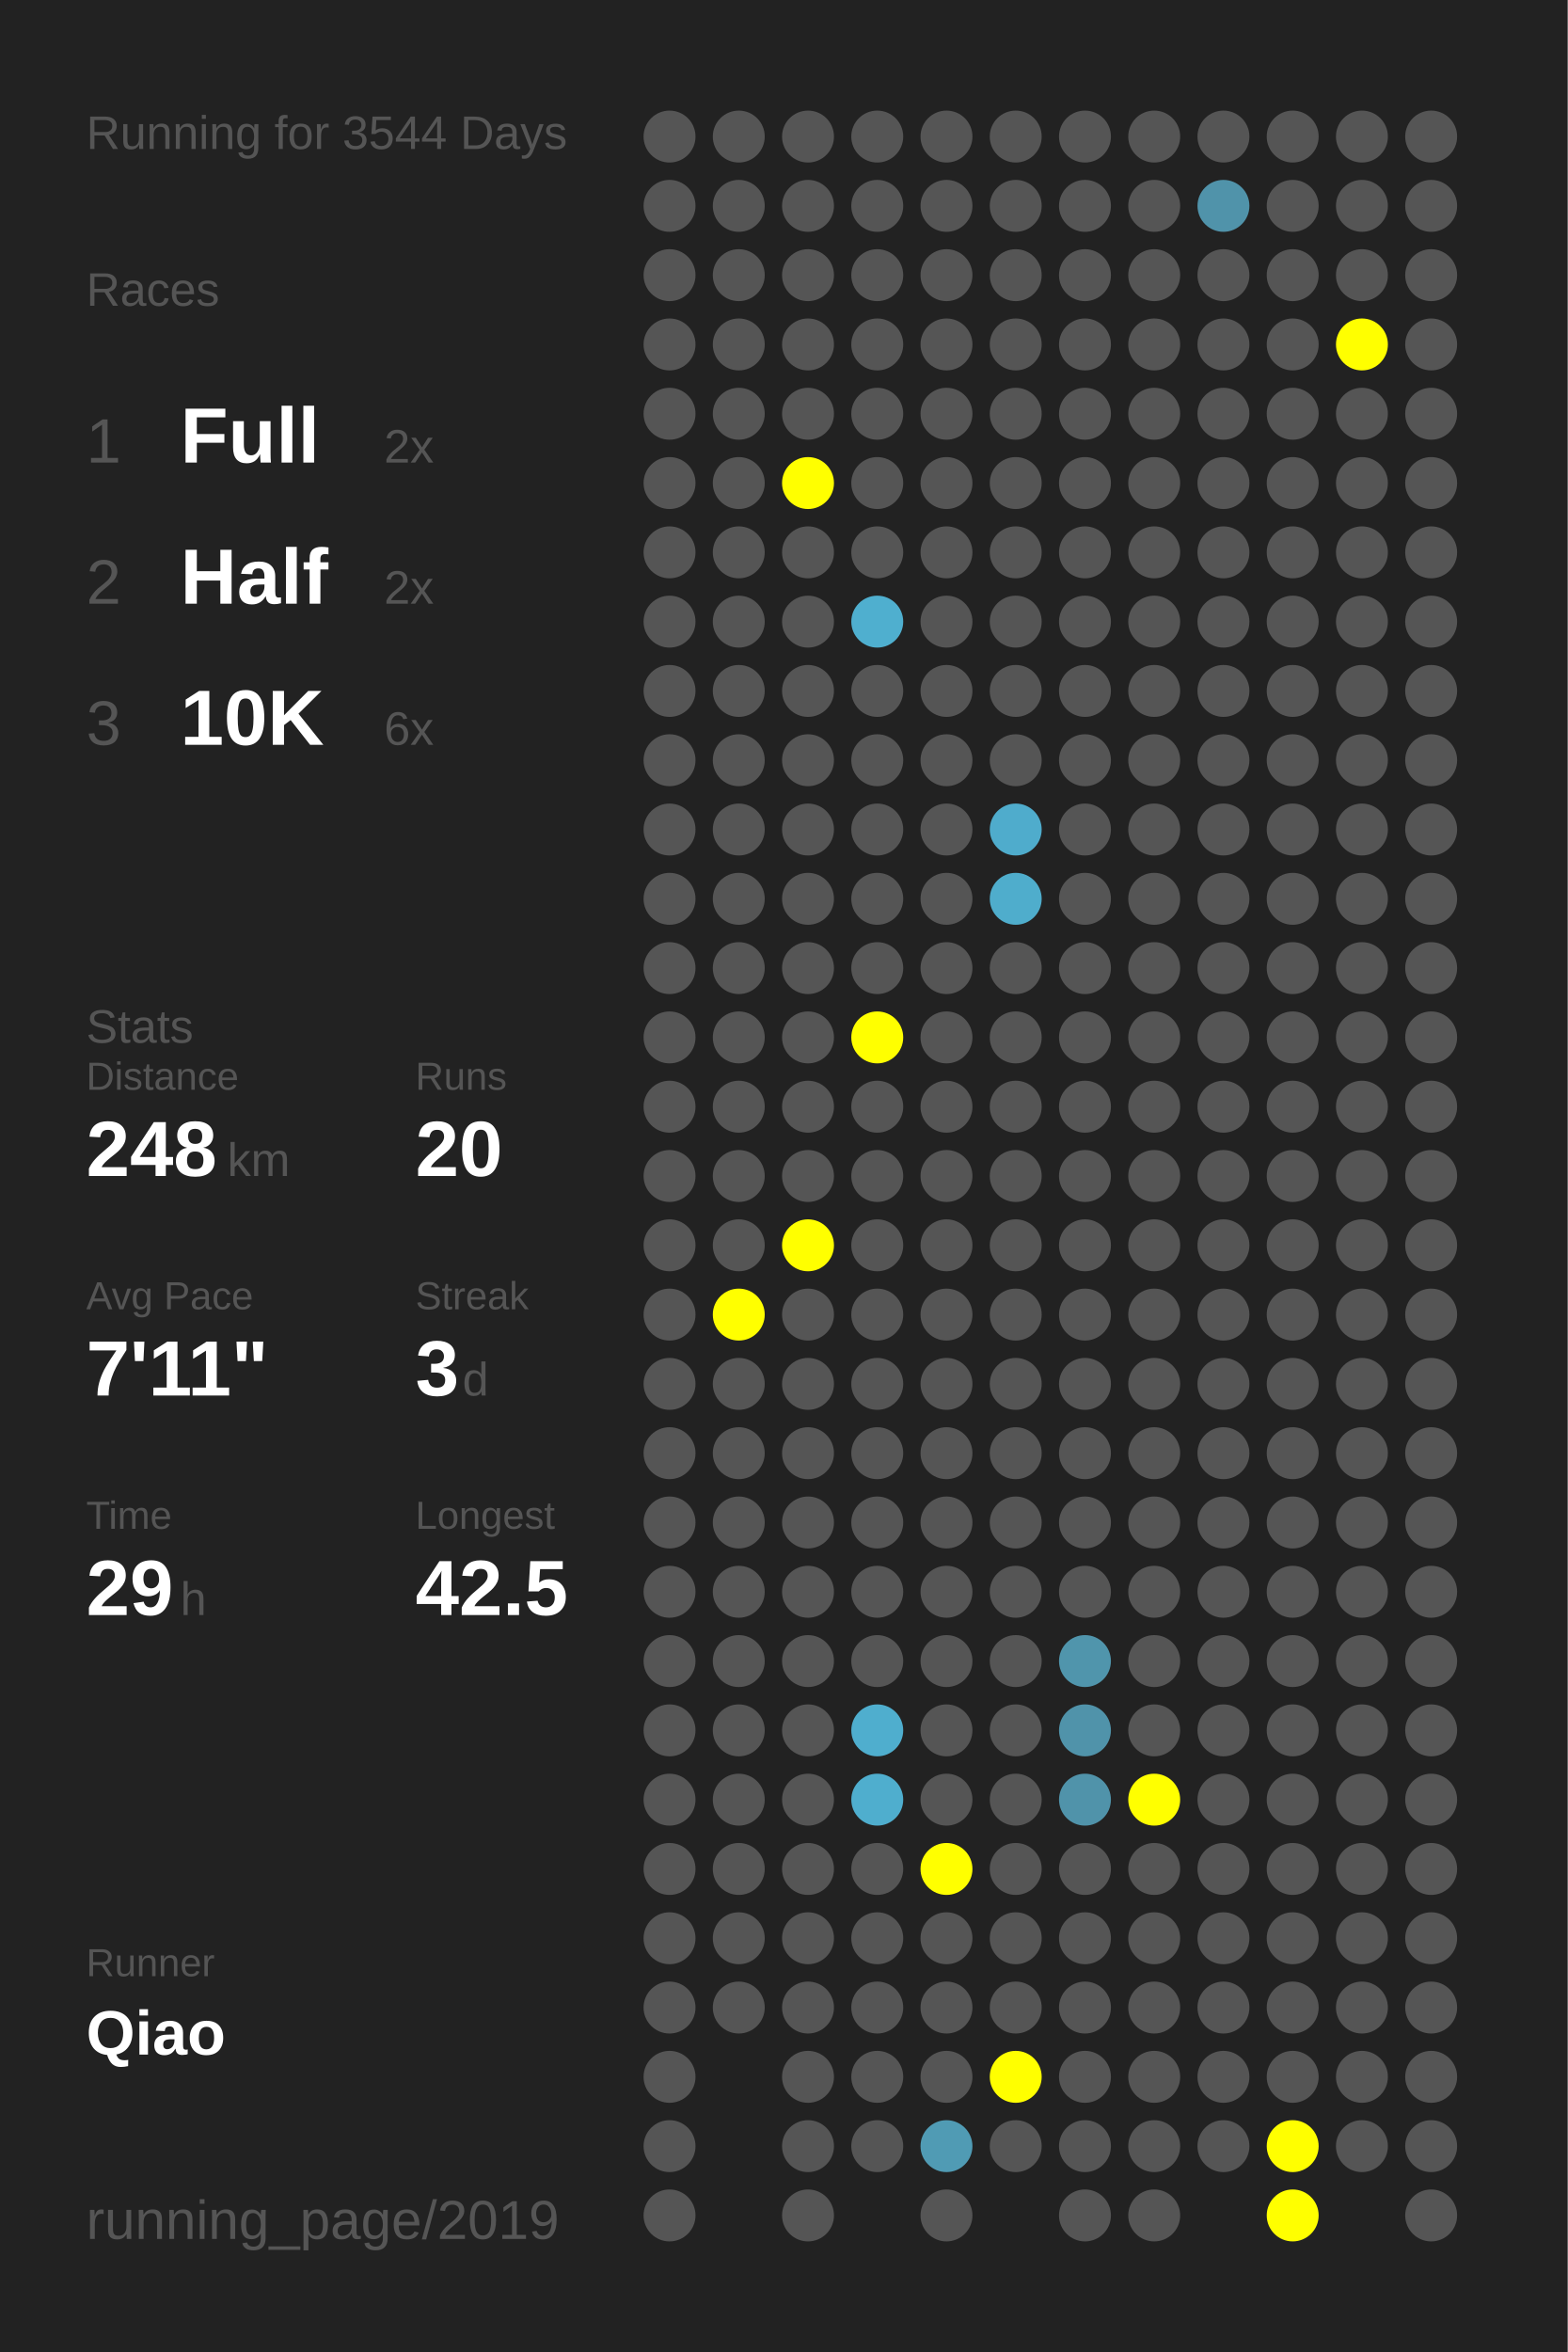
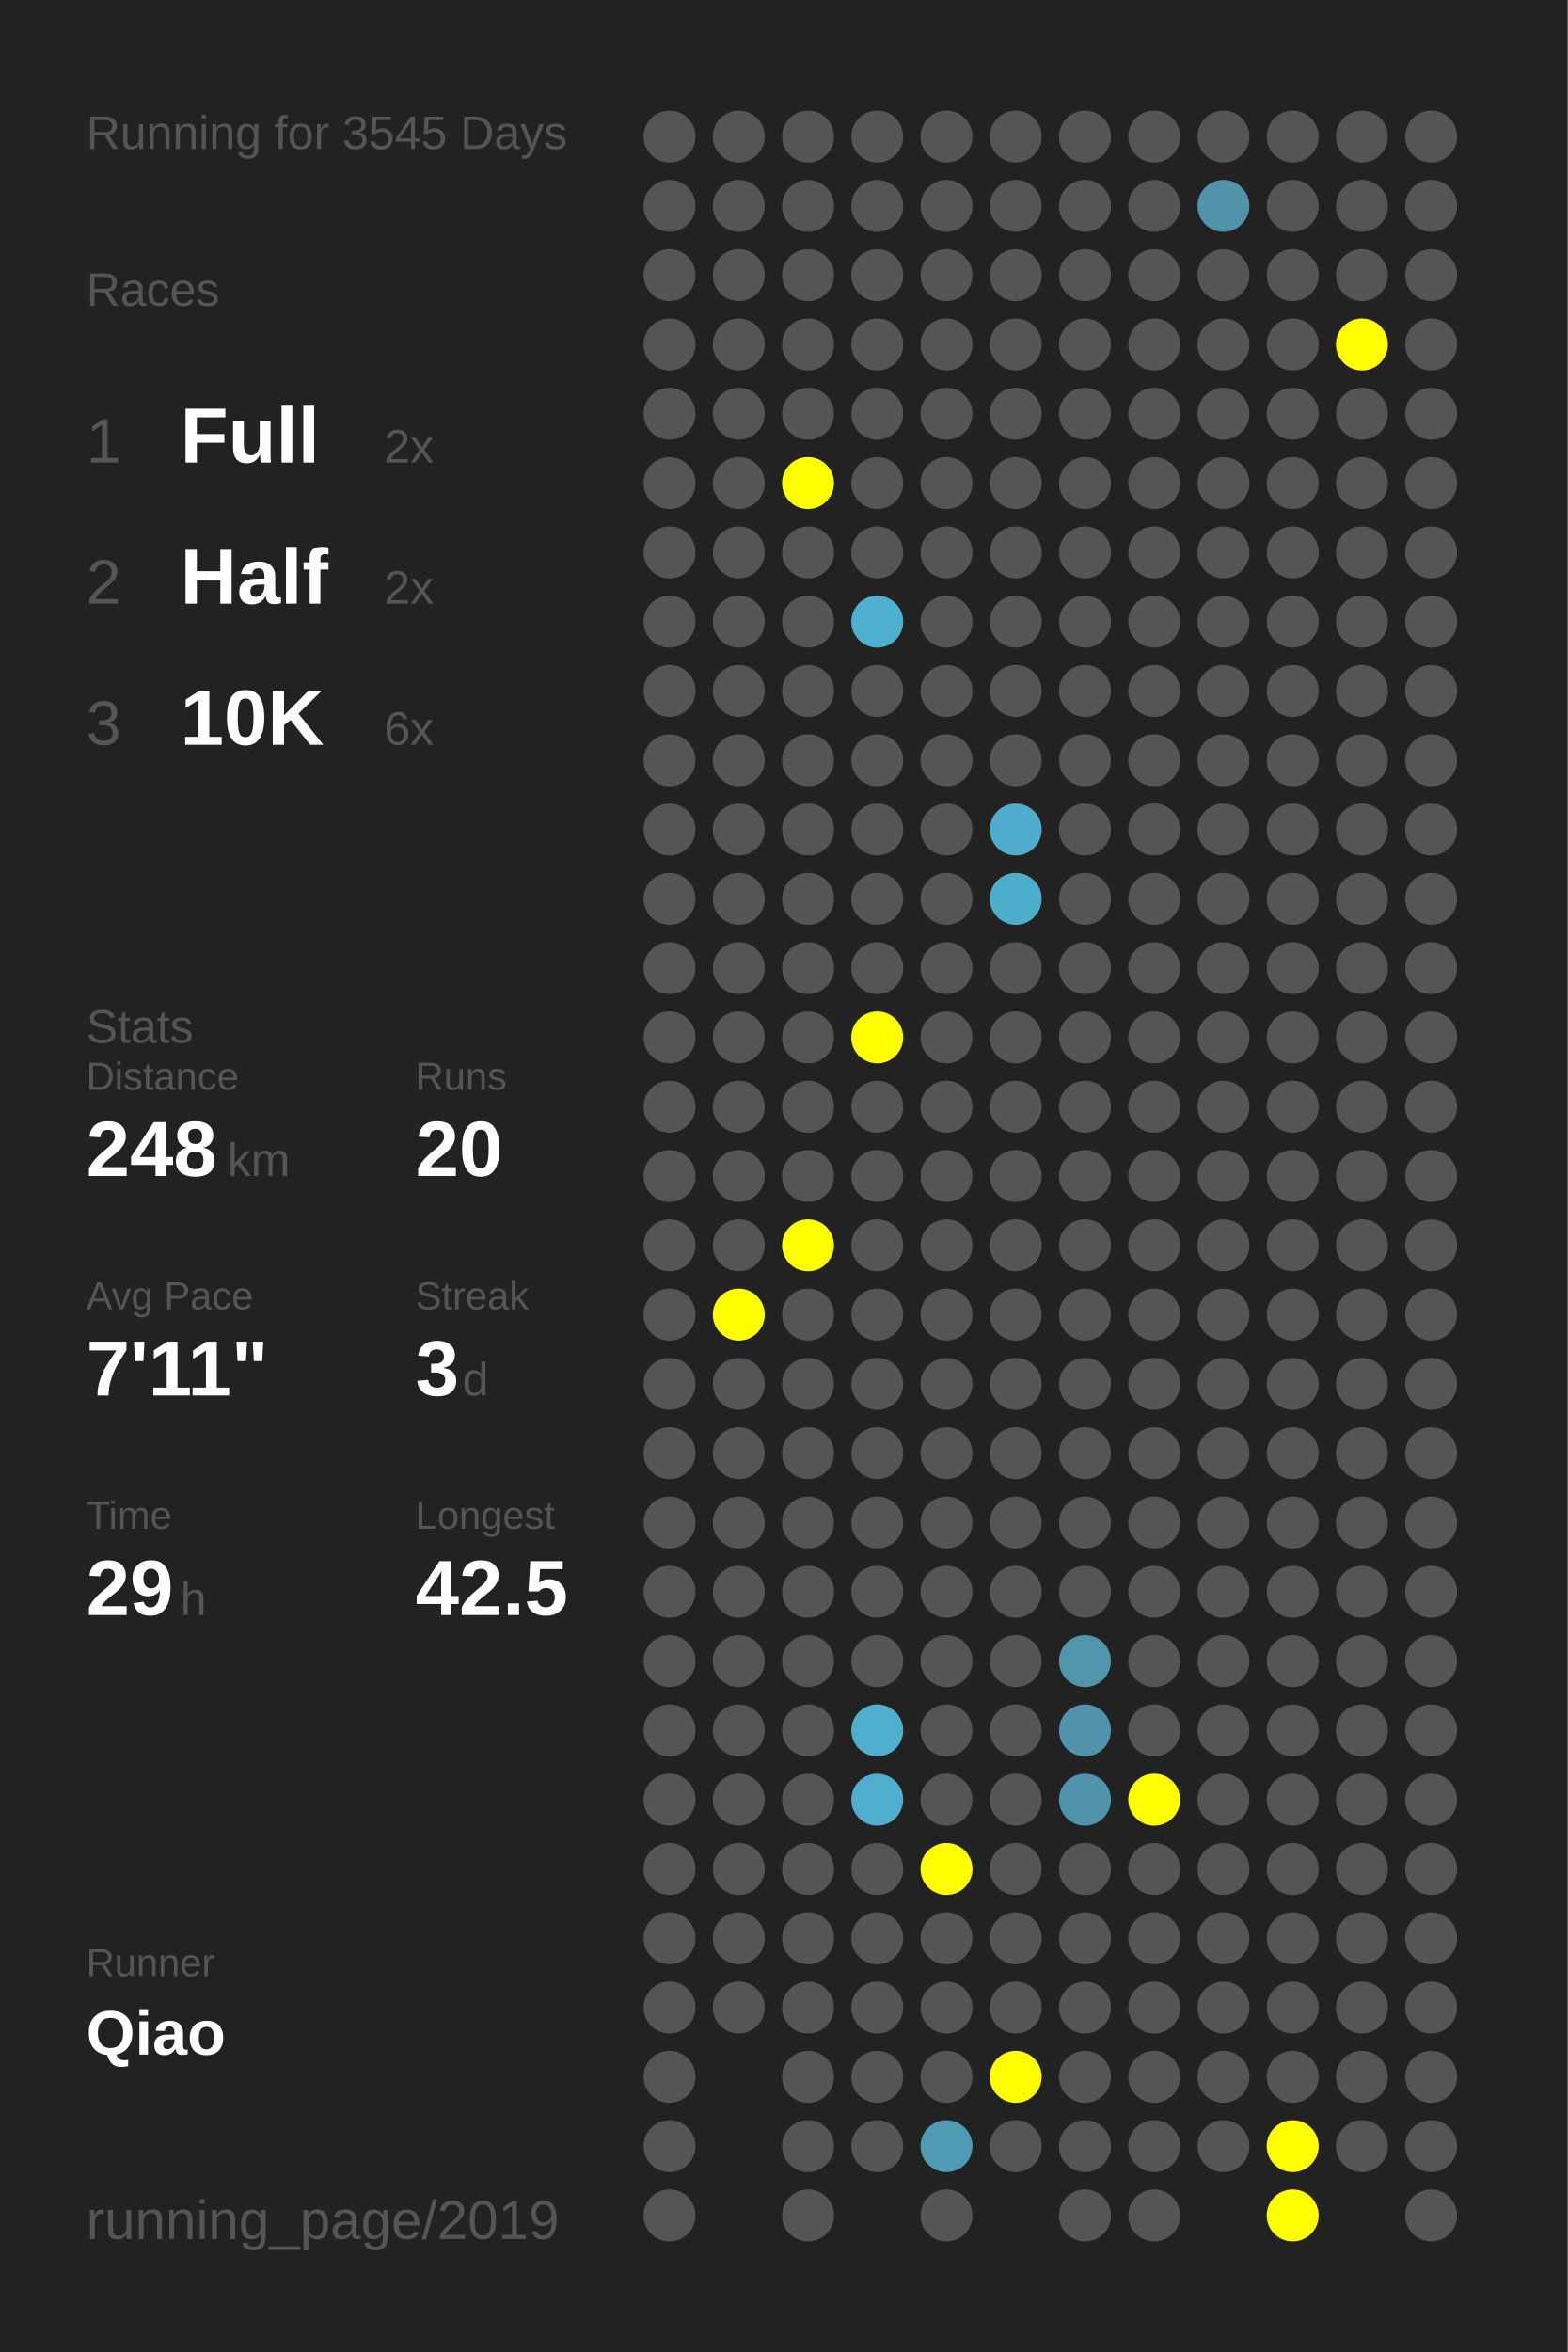
<svg xmlns="http://www.w3.org/2000/svg" baseProfile="full" height="300mm" version="1.1" viewBox="0,0,200,300" width="200mm">
  <defs />
  <rect fill="#222222" height="300" width="200" x="0" y="0" />
-   <text fill="#555555" style="font-size:6px; font-family:Arial;" x="11" y="19">Running for 3544 Days</text>
+   <text fill="#555555" style="font-size:6px; font-family:Arial;" x="11" y="19">Running for 3545 Days</text>
  <text fill="#555555" style="font-size:6px; font-family:Arial;" x="11" y="39">Races</text>
  <text fill="#555555" style="font-size:8px; font-family:Arial;" x="11" y="59">1</text>
  <text fill="#FFFFFF" style="font-size:10px; font-family:Arial; font-weight:bold;" x="23" y="59">Full</text>
  <text fill="#555555" style="font-size:6px; font-family:Arial;" x="49" y="59">2x</text>
  <text fill="#555555" style="font-size:8px; font-family:Arial;" x="11" y="77">2</text>
  <text fill="#FFFFFF" style="font-size:10px; font-family:Arial; font-weight:bold;" x="23" y="77">Half</text>
  <text fill="#555555" style="font-size:6px; font-family:Arial;" x="49" y="77">2x</text>
  <text fill="#555555" style="font-size:8px; font-family:Arial;" x="11" y="95">3</text>
  <text fill="#FFFFFF" style="font-size:10px; font-family:Arial; font-weight:bold;" x="23" y="95">10K</text>
  <text fill="#555555" style="font-size:6px; font-family:Arial;" x="49" y="95">6x</text>
  <text fill="#555555" style="font-size:6px; font-family:Arial;" x="11" y="133">Stats</text>
  <text fill="#555555" style="font-size:5px; font-family:Arial;" x="11" y="139">Distance</text>
  <text fill="#FFFFFF" style="font-size:10px; font-family:Arial; font-weight:bold;" x="11" y="150">248</text>
  <text fill="#555555" style="font-size:6px; font-family:Arial;" x="29" y="150">km</text>
  <text fill="#555555" style="font-size:5px; font-family:Arial;" x="53" y="139">Runs</text>
  <text fill="#FFFFFF" style="font-size:10px; font-family:Arial; font-weight:bold;" x="53" y="150">20</text>
  <text fill="#555555" style="font-size:5px; font-family:Arial;" x="11" y="167">Avg Pace</text>
  <text fill="#FFFFFF" style="font-size:10px; font-family:Arial; font-weight:bold;" x="11" y="178">7'11"</text>
  <text fill="#555555" style="font-size:5px; font-family:Arial;" x="53" y="167">Streak</text>
  <text fill="#FFFFFF" style="font-size:10px; font-family:Arial; font-weight:bold;" x="53" y="178">3</text>
  <text fill="#555555" style="font-size:6px; font-family:Arial;" x="59" y="178">d</text>
  <text fill="#555555" style="font-size:5px; font-family:Arial;" x="11" y="195">Time</text>
  <text fill="#FFFFFF" style="font-size:10px; font-family:Arial; font-weight:bold;" x="11" y="206">29</text>
  <text fill="#555555" style="font-size:6px; font-family:Arial;" x="23" y="206">h</text>
  <text fill="#555555" style="font-size:5px; font-family:Arial;" x="53" y="195">Longest</text>
  <text fill="#FFFFFF" style="font-size:10px; font-family:Arial; font-weight:bold;" x="53" y="206">42.5</text>
  <text fill="#555555" style="font-size:5px; font-family:Arial;" x="11" y="252.065">Runner</text>
  <text fill="#FFFFFF" style="font-size:8px; font-family:Arial; font-weight:bold;" x="11" y="262.065">Qiao</text>
  <text fill="#555555" style="font-size:7px; font-family:Arial;" x="11" y="285.581">running_page/2019</text>
  <circle cx="85.417" cy="17.419" fill="#555555" r="3.312" />
  <circle cx="85.417" cy="26.258" fill="#555555" r="3.312" />
  <circle cx="85.417" cy="35.097" fill="#555555" r="3.312" />
  <circle cx="85.417" cy="43.935" fill="#555555" r="3.312" />
  <circle cx="85.417" cy="52.774" fill="#555555" r="3.312" />
  <circle cx="85.417" cy="61.613" fill="#555555" r="3.312" />
  <circle cx="85.417" cy="70.452" fill="#555555" r="3.312" />
  <circle cx="85.417" cy="79.29" fill="#555555" r="3.312" />
  <circle cx="85.417" cy="88.129" fill="#555555" r="3.312" />
  <circle cx="85.417" cy="96.968" fill="#555555" r="3.312" />
  <circle cx="85.417" cy="105.806" fill="#555555" r="3.312" />
  <circle cx="85.417" cy="114.645" fill="#555555" r="3.312" />
  <circle cx="85.417" cy="123.484" fill="#555555" r="3.312" />
  <circle cx="85.417" cy="132.323" fill="#555555" r="3.312" />
  <circle cx="85.417" cy="141.161" fill="#555555" r="3.312" />
  <circle cx="85.417" cy="150" fill="#555555" r="3.312" />
  <circle cx="85.417" cy="158.839" fill="#555555" r="3.312" />
  <circle cx="85.417" cy="167.677" fill="#555555" r="3.312" />
  <circle cx="85.417" cy="176.516" fill="#555555" r="3.312" />
  <circle cx="85.417" cy="185.355" fill="#555555" r="3.312" />
  <circle cx="85.417" cy="194.194" fill="#555555" r="3.312" />
  <circle cx="85.417" cy="203.032" fill="#555555" r="3.312" />
  <circle cx="85.417" cy="211.871" fill="#555555" r="3.312" />
  <circle cx="85.417" cy="220.71" fill="#555555" r="3.312" />
  <circle cx="85.417" cy="229.548" fill="#555555" r="3.312" />
  <circle cx="85.417" cy="238.387" fill="#555555" r="3.312" />
  <circle cx="85.417" cy="247.226" fill="#555555" r="3.312" />
  <circle cx="85.417" cy="256.065" fill="#555555" r="3.312" />
  <circle cx="85.417" cy="264.903" fill="#555555" r="3.312" />
  <circle cx="85.417" cy="273.742" fill="#555555" r="3.312" />
  <circle cx="85.417" cy="282.581" fill="#555555" r="3.312" />
  <circle cx="94.25" cy="17.419" fill="#555555" r="3.312" />
  <circle cx="94.25" cy="26.258" fill="#555555" r="3.312" />
  <circle cx="94.25" cy="35.097" fill="#555555" r="3.312" />
  <circle cx="94.25" cy="43.935" fill="#555555" r="3.312" />
  <circle cx="94.25" cy="52.774" fill="#555555" r="3.312" />
  <circle cx="94.25" cy="61.613" fill="#555555" r="3.312" />
  <circle cx="94.25" cy="70.452" fill="#555555" r="3.312" />
  <circle cx="94.25" cy="79.29" fill="#555555" r="3.312" />
  <circle cx="94.25" cy="88.129" fill="#555555" r="3.312" />
  <circle cx="94.25" cy="96.968" fill="#555555" r="3.312" />
  <circle cx="94.25" cy="105.806" fill="#555555" r="3.312" />
  <circle cx="94.25" cy="114.645" fill="#555555" r="3.312" />
  <circle cx="94.25" cy="123.484" fill="#555555" r="3.312" />
  <circle cx="94.25" cy="132.323" fill="#555555" r="3.312" />
  <circle cx="94.25" cy="141.161" fill="#555555" r="3.312" />
  <circle cx="94.25" cy="150" fill="#555555" r="3.312" />
  <circle cx="94.25" cy="158.839" fill="#555555" r="3.312" />
  <circle cx="94.25" cy="167.677" fill="#FFFF00" r="3.312" />
  <circle cx="94.25" cy="176.516" fill="#555555" r="3.312" />
  <circle cx="94.25" cy="185.355" fill="#555555" r="3.312" />
  <circle cx="94.25" cy="194.194" fill="#555555" r="3.312" />
  <circle cx="94.25" cy="203.032" fill="#555555" r="3.312" />
  <circle cx="94.25" cy="211.871" fill="#555555" r="3.312" />
  <circle cx="94.25" cy="220.71" fill="#555555" r="3.312" />
  <circle cx="94.25" cy="229.548" fill="#555555" r="3.312" />
  <circle cx="94.25" cy="238.387" fill="#555555" r="3.312" />
  <circle cx="94.25" cy="247.226" fill="#555555" r="3.312" />
  <circle cx="94.25" cy="256.065" fill="#555555" r="3.312" />
  <circle cx="103.083" cy="17.419" fill="#555555" r="3.312" />
  <circle cx="103.083" cy="26.258" fill="#555555" r="3.312" />
  <circle cx="103.083" cy="35.097" fill="#555555" r="3.312" />
  <circle cx="103.083" cy="43.935" fill="#555555" r="3.312" />
  <circle cx="103.083" cy="52.774" fill="#555555" r="3.312" />
  <circle cx="103.083" cy="61.613" fill="#FFFF00" r="3.312" />
  <circle cx="103.083" cy="70.452" fill="#555555" r="3.312" />
  <circle cx="103.083" cy="79.29" fill="#555555" r="3.312" />
  <circle cx="103.083" cy="88.129" fill="#555555" r="3.312" />
  <circle cx="103.083" cy="96.968" fill="#555555" r="3.312" />
  <circle cx="103.083" cy="105.806" fill="#555555" r="3.312" />
  <circle cx="103.083" cy="114.645" fill="#555555" r="3.312" />
  <circle cx="103.083" cy="123.484" fill="#555555" r="3.312" />
  <circle cx="103.083" cy="132.323" fill="#555555" r="3.312" />
  <circle cx="103.083" cy="141.161" fill="#555555" r="3.312" />
  <circle cx="103.083" cy="150" fill="#555555" r="3.312" />
  <circle cx="103.083" cy="158.839" fill="#FFFF00" r="3.312" />
  <circle cx="103.083" cy="167.677" fill="#555555" r="3.312" />
  <circle cx="103.083" cy="176.516" fill="#555555" r="3.312" />
  <circle cx="103.083" cy="185.355" fill="#555555" r="3.312" />
  <circle cx="103.083" cy="194.194" fill="#555555" r="3.312" />
  <circle cx="103.083" cy="203.032" fill="#555555" r="3.312" />
  <circle cx="103.083" cy="211.871" fill="#555555" r="3.312" />
  <circle cx="103.083" cy="220.71" fill="#555555" r="3.312" />
  <circle cx="103.083" cy="229.548" fill="#555555" r="3.312" />
  <circle cx="103.083" cy="238.387" fill="#555555" r="3.312" />
  <circle cx="103.083" cy="247.226" fill="#555555" r="3.312" />
  <circle cx="103.083" cy="256.065" fill="#555555" r="3.312" />
  <circle cx="103.083" cy="264.903" fill="#555555" r="3.312" />
  <circle cx="103.083" cy="273.742" fill="#555555" r="3.312" />
  <circle cx="103.083" cy="282.581" fill="#555555" r="3.312" />
  <circle cx="111.917" cy="17.419" fill="#555555" r="3.312" />
  <circle cx="111.917" cy="26.258" fill="#555555" r="3.312" />
  <circle cx="111.917" cy="35.097" fill="#555555" r="3.312" />
  <circle cx="111.917" cy="43.935" fill="#555555" r="3.312" />
  <circle cx="111.917" cy="52.774" fill="#555555" r="3.312" />
  <circle cx="111.917" cy="61.613" fill="#555555" r="3.312" />
  <circle cx="111.917" cy="70.452" fill="#555555" r="3.312" />
  <circle cx="111.917" cy="79.29" fill="#4fafcf" r="3.312" />
  <circle cx="111.917" cy="88.129" fill="#555555" r="3.312" />
  <circle cx="111.917" cy="96.968" fill="#555555" r="3.312" />
  <circle cx="111.917" cy="105.806" fill="#555555" r="3.312" />
  <circle cx="111.917" cy="114.645" fill="#555555" r="3.312" />
  <circle cx="111.917" cy="123.484" fill="#555555" r="3.312" />
  <circle cx="111.917" cy="132.323" fill="#FFFF00" r="3.312" />
  <circle cx="111.917" cy="141.161" fill="#555555" r="3.312" />
  <circle cx="111.917" cy="150" fill="#555555" r="3.312" />
  <circle cx="111.917" cy="158.839" fill="#555555" r="3.312" />
  <circle cx="111.917" cy="167.677" fill="#555555" r="3.312" />
  <circle cx="111.917" cy="176.516" fill="#555555" r="3.312" />
  <circle cx="111.917" cy="185.355" fill="#555555" r="3.312" />
  <circle cx="111.917" cy="194.194" fill="#555555" r="3.312" />
  <circle cx="111.917" cy="203.032" fill="#555555" r="3.312" />
  <circle cx="111.917" cy="211.871" fill="#555555" r="3.312" />
  <circle cx="111.917" cy="220.71" fill="#4faece" r="3.312" />
  <circle cx="111.917" cy="229.548" fill="#4faece" r="3.312" />
  <circle cx="111.917" cy="238.387" fill="#555555" r="3.312" />
  <circle cx="111.917" cy="247.226" fill="#555555" r="3.312" />
  <circle cx="111.917" cy="256.065" fill="#555555" r="3.312" />
  <circle cx="111.917" cy="264.903" fill="#555555" r="3.312" />
  <circle cx="111.917" cy="273.742" fill="#555555" r="3.312" />
  <circle cx="120.75" cy="17.419" fill="#555555" r="3.312" />
  <circle cx="120.75" cy="26.258" fill="#555555" r="3.312" />
  <circle cx="120.75" cy="35.097" fill="#555555" r="3.312" />
  <circle cx="120.75" cy="43.935" fill="#555555" r="3.312" />
  <circle cx="120.75" cy="52.774" fill="#555555" r="3.312" />
  <circle cx="120.75" cy="61.613" fill="#555555" r="3.312" />
  <circle cx="120.75" cy="70.452" fill="#555555" r="3.312" />
  <circle cx="120.75" cy="79.29" fill="#555555" r="3.312" />
  <circle cx="120.75" cy="88.129" fill="#555555" r="3.312" />
  <circle cx="120.75" cy="96.968" fill="#555555" r="3.312" />
  <circle cx="120.75" cy="105.806" fill="#555555" r="3.312" />
  <circle cx="120.75" cy="114.645" fill="#555555" r="3.312" />
  <circle cx="120.75" cy="123.484" fill="#555555" r="3.312" />
  <circle cx="120.75" cy="132.323" fill="#555555" r="3.312" />
  <circle cx="120.75" cy="141.161" fill="#555555" r="3.312" />
  <circle cx="120.75" cy="150" fill="#555555" r="3.312" />
  <circle cx="120.75" cy="158.839" fill="#555555" r="3.312" />
  <circle cx="120.75" cy="167.677" fill="#555555" r="3.312" />
  <circle cx="120.75" cy="176.516" fill="#555555" r="3.312" />
  <circle cx="120.75" cy="185.355" fill="#555555" r="3.312" />
  <circle cx="120.75" cy="194.194" fill="#555555" r="3.312" />
  <circle cx="120.75" cy="203.032" fill="#555555" r="3.312" />
  <circle cx="120.75" cy="211.871" fill="#555555" r="3.312" />
  <circle cx="120.75" cy="220.71" fill="#555555" r="3.312" />
  <circle cx="120.75" cy="229.548" fill="#555555" r="3.312" />
  <circle cx="120.75" cy="238.387" fill="#FFFF00" r="3.312" />
  <circle cx="120.75" cy="247.226" fill="#555555" r="3.312" />
  <circle cx="120.75" cy="256.065" fill="#555555" r="3.312" />
  <circle cx="120.75" cy="264.903" fill="#555555" r="3.312" />
  <circle cx="120.75" cy="273.742" fill="#509bb4" r="3.312" />
  <circle cx="120.75" cy="282.581" fill="#555555" r="3.312" />
  <circle cx="129.583" cy="17.419" fill="#555555" r="3.312" />
  <circle cx="129.583" cy="26.258" fill="#555555" r="3.312" />
  <circle cx="129.583" cy="35.097" fill="#555555" r="3.312" />
  <circle cx="129.583" cy="43.935" fill="#555555" r="3.312" />
  <circle cx="129.583" cy="52.774" fill="#555555" r="3.312" />
  <circle cx="129.583" cy="61.613" fill="#555555" r="3.312" />
  <circle cx="129.583" cy="70.452" fill="#555555" r="3.312" />
  <circle cx="129.583" cy="79.29" fill="#555555" r="3.312" />
  <circle cx="129.583" cy="88.129" fill="#555555" r="3.312" />
  <circle cx="129.583" cy="96.968" fill="#555555" r="3.312" />
  <circle cx="129.583" cy="105.806" fill="#4faccc" r="3.312" />
  <circle cx="129.583" cy="114.645" fill="#4fadcc" r="3.312" />
  <circle cx="129.583" cy="123.484" fill="#555555" r="3.312" />
  <circle cx="129.583" cy="132.323" fill="#555555" r="3.312" />
  <circle cx="129.583" cy="141.161" fill="#555555" r="3.312" />
  <circle cx="129.583" cy="150" fill="#555555" r="3.312" />
  <circle cx="129.583" cy="158.839" fill="#555555" r="3.312" />
  <circle cx="129.583" cy="167.677" fill="#555555" r="3.312" />
  <circle cx="129.583" cy="176.516" fill="#555555" r="3.312" />
  <circle cx="129.583" cy="185.355" fill="#555555" r="3.312" />
  <circle cx="129.583" cy="194.194" fill="#555555" r="3.312" />
  <circle cx="129.583" cy="203.032" fill="#555555" r="3.312" />
  <circle cx="129.583" cy="211.871" fill="#555555" r="3.312" />
  <circle cx="129.583" cy="220.71" fill="#555555" r="3.312" />
  <circle cx="129.583" cy="229.548" fill="#555555" r="3.312" />
  <circle cx="129.583" cy="238.387" fill="#555555" r="3.312" />
  <circle cx="129.583" cy="247.226" fill="#555555" r="3.312" />
  <circle cx="129.583" cy="256.065" fill="#555555" r="3.312" />
  <circle cx="129.583" cy="264.903" fill="#FFFF00" r="3.312" />
  <circle cx="129.583" cy="273.742" fill="#555555" r="3.312" />
  <circle cx="138.417" cy="17.419" fill="#555555" r="3.312" />
  <circle cx="138.417" cy="26.258" fill="#555555" r="3.312" />
  <circle cx="138.417" cy="35.097" fill="#555555" r="3.312" />
  <circle cx="138.417" cy="43.935" fill="#555555" r="3.312" />
  <circle cx="138.417" cy="52.774" fill="#555555" r="3.312" />
  <circle cx="138.417" cy="61.613" fill="#555555" r="3.312" />
  <circle cx="138.417" cy="70.452" fill="#555555" r="3.312" />
  <circle cx="138.417" cy="79.29" fill="#555555" r="3.312" />
  <circle cx="138.417" cy="88.129" fill="#555555" r="3.312" />
  <circle cx="138.417" cy="96.968" fill="#555555" r="3.312" />
  <circle cx="138.417" cy="105.806" fill="#555555" r="3.312" />
  <circle cx="138.417" cy="114.645" fill="#555555" r="3.312" />
  <circle cx="138.417" cy="123.484" fill="#555555" r="3.312" />
  <circle cx="138.417" cy="132.323" fill="#555555" r="3.312" />
  <circle cx="138.417" cy="141.161" fill="#555555" r="3.312" />
  <circle cx="138.417" cy="150" fill="#555555" r="3.312" />
  <circle cx="138.417" cy="158.839" fill="#555555" r="3.312" />
  <circle cx="138.417" cy="167.677" fill="#555555" r="3.312" />
  <circle cx="138.417" cy="176.516" fill="#555555" r="3.312" />
  <circle cx="138.417" cy="185.355" fill="#555555" r="3.312" />
  <circle cx="138.417" cy="194.194" fill="#555555" r="3.312" />
  <circle cx="138.417" cy="203.032" fill="#555555" r="3.312" />
  <circle cx="138.417" cy="211.871" fill="#5095ac" r="3.312" />
  <circle cx="138.417" cy="220.71" fill="#5093aa" r="3.312" />
  <circle cx="138.417" cy="229.548" fill="#5093aa" r="3.312" />
  <circle cx="138.417" cy="238.387" fill="#555555" r="3.312" />
  <circle cx="138.417" cy="247.226" fill="#555555" r="3.312" />
  <circle cx="138.417" cy="256.065" fill="#555555" r="3.312" />
  <circle cx="138.417" cy="264.903" fill="#555555" r="3.312" />
  <circle cx="138.417" cy="273.742" fill="#555555" r="3.312" />
  <circle cx="138.417" cy="282.581" fill="#555555" r="3.312" />
  <circle cx="147.25" cy="17.419" fill="#555555" r="3.312" />
  <circle cx="147.25" cy="26.258" fill="#555555" r="3.312" />
  <circle cx="147.25" cy="35.097" fill="#555555" r="3.312" />
  <circle cx="147.25" cy="43.935" fill="#555555" r="3.312" />
  <circle cx="147.25" cy="52.774" fill="#555555" r="3.312" />
  <circle cx="147.25" cy="61.613" fill="#555555" r="3.312" />
  <circle cx="147.25" cy="70.452" fill="#555555" r="3.312" />
  <circle cx="147.25" cy="79.29" fill="#555555" r="3.312" />
  <circle cx="147.25" cy="88.129" fill="#555555" r="3.312" />
  <circle cx="147.25" cy="96.968" fill="#555555" r="3.312" />
  <circle cx="147.25" cy="105.806" fill="#555555" r="3.312" />
  <circle cx="147.25" cy="114.645" fill="#555555" r="3.312" />
  <circle cx="147.25" cy="123.484" fill="#555555" r="3.312" />
  <circle cx="147.25" cy="132.323" fill="#555555" r="3.312" />
  <circle cx="147.25" cy="141.161" fill="#555555" r="3.312" />
  <circle cx="147.25" cy="150" fill="#555555" r="3.312" />
  <circle cx="147.25" cy="158.839" fill="#555555" r="3.312" />
  <circle cx="147.25" cy="167.677" fill="#555555" r="3.312" />
  <circle cx="147.25" cy="176.516" fill="#555555" r="3.312" />
  <circle cx="147.25" cy="185.355" fill="#555555" r="3.312" />
  <circle cx="147.25" cy="194.194" fill="#555555" r="3.312" />
  <circle cx="147.25" cy="203.032" fill="#555555" r="3.312" />
  <circle cx="147.25" cy="211.871" fill="#555555" r="3.312" />
  <circle cx="147.25" cy="220.71" fill="#555555" r="3.312" />
  <circle cx="147.25" cy="229.548" fill="#FFFF00" r="3.312" />
  <circle cx="147.25" cy="238.387" fill="#555555" r="3.312" />
  <circle cx="147.25" cy="247.226" fill="#555555" r="3.312" />
  <circle cx="147.25" cy="256.065" fill="#555555" r="3.312" />
  <circle cx="147.25" cy="264.903" fill="#555555" r="3.312" />
  <circle cx="147.25" cy="273.742" fill="#555555" r="3.312" />
  <circle cx="147.25" cy="282.581" fill="#555555" r="3.312" />
  <circle cx="156.083" cy="17.419" fill="#555555" r="3.312" />
  <circle cx="156.083" cy="26.258" fill="#5093aa" r="3.312" />
  <circle cx="156.083" cy="35.097" fill="#555555" r="3.312" />
  <circle cx="156.083" cy="43.935" fill="#555555" r="3.312" />
  <circle cx="156.083" cy="52.774" fill="#555555" r="3.312" />
  <circle cx="156.083" cy="61.613" fill="#555555" r="3.312" />
  <circle cx="156.083" cy="70.452" fill="#555555" r="3.312" />
  <circle cx="156.083" cy="79.29" fill="#555555" r="3.312" />
  <circle cx="156.083" cy="88.129" fill="#555555" r="3.312" />
  <circle cx="156.083" cy="96.968" fill="#555555" r="3.312" />
  <circle cx="156.083" cy="105.806" fill="#555555" r="3.312" />
  <circle cx="156.083" cy="114.645" fill="#555555" r="3.312" />
  <circle cx="156.083" cy="123.484" fill="#555555" r="3.312" />
  <circle cx="156.083" cy="132.323" fill="#555555" r="3.312" />
  <circle cx="156.083" cy="141.161" fill="#555555" r="3.312" />
  <circle cx="156.083" cy="150" fill="#555555" r="3.312" />
  <circle cx="156.083" cy="158.839" fill="#555555" r="3.312" />
  <circle cx="156.083" cy="167.677" fill="#555555" r="3.312" />
  <circle cx="156.083" cy="176.516" fill="#555555" r="3.312" />
  <circle cx="156.083" cy="185.355" fill="#555555" r="3.312" />
  <circle cx="156.083" cy="194.194" fill="#555555" r="3.312" />
  <circle cx="156.083" cy="203.032" fill="#555555" r="3.312" />
  <circle cx="156.083" cy="211.871" fill="#555555" r="3.312" />
  <circle cx="156.083" cy="220.71" fill="#555555" r="3.312" />
  <circle cx="156.083" cy="229.548" fill="#555555" r="3.312" />
  <circle cx="156.083" cy="238.387" fill="#555555" r="3.312" />
  <circle cx="156.083" cy="247.226" fill="#555555" r="3.312" />
  <circle cx="156.083" cy="256.065" fill="#555555" r="3.312" />
  <circle cx="156.083" cy="264.903" fill="#555555" r="3.312" />
  <circle cx="156.083" cy="273.742" fill="#555555" r="3.312" />
  <circle cx="164.917" cy="17.419" fill="#555555" r="3.312" />
  <circle cx="164.917" cy="26.258" fill="#555555" r="3.312" />
  <circle cx="164.917" cy="35.097" fill="#555555" r="3.312" />
  <circle cx="164.917" cy="43.935" fill="#555555" r="3.312" />
  <circle cx="164.917" cy="52.774" fill="#555555" r="3.312" />
  <circle cx="164.917" cy="61.613" fill="#555555" r="3.312" />
  <circle cx="164.917" cy="70.452" fill="#555555" r="3.312" />
  <circle cx="164.917" cy="79.29" fill="#555555" r="3.312" />
  <circle cx="164.917" cy="88.129" fill="#555555" r="3.312" />
  <circle cx="164.917" cy="96.968" fill="#555555" r="3.312" />
  <circle cx="164.917" cy="105.806" fill="#555555" r="3.312" />
  <circle cx="164.917" cy="114.645" fill="#555555" r="3.312" />
  <circle cx="164.917" cy="123.484" fill="#555555" r="3.312" />
  <circle cx="164.917" cy="132.323" fill="#555555" r="3.312" />
  <circle cx="164.917" cy="141.161" fill="#555555" r="3.312" />
  <circle cx="164.917" cy="150" fill="#555555" r="3.312" />
  <circle cx="164.917" cy="158.839" fill="#555555" r="3.312" />
  <circle cx="164.917" cy="167.677" fill="#555555" r="3.312" />
  <circle cx="164.917" cy="176.516" fill="#555555" r="3.312" />
  <circle cx="164.917" cy="185.355" fill="#555555" r="3.312" />
  <circle cx="164.917" cy="194.194" fill="#555555" r="3.312" />
  <circle cx="164.917" cy="203.032" fill="#555555" r="3.312" />
  <circle cx="164.917" cy="211.871" fill="#555555" r="3.312" />
  <circle cx="164.917" cy="220.71" fill="#555555" r="3.312" />
  <circle cx="164.917" cy="229.548" fill="#555555" r="3.312" />
  <circle cx="164.917" cy="238.387" fill="#555555" r="3.312" />
  <circle cx="164.917" cy="247.226" fill="#555555" r="3.312" />
  <circle cx="164.917" cy="256.065" fill="#555555" r="3.312" />
  <circle cx="164.917" cy="264.903" fill="#555555" r="3.312" />
  <circle cx="164.917" cy="273.742" fill="#FFFF00" r="3.312" />
  <circle cx="164.917" cy="282.581" fill="#FFFF00" r="3.312" />
  <circle cx="173.75" cy="17.419" fill="#555555" r="3.312" />
  <circle cx="173.75" cy="26.258" fill="#555555" r="3.312" />
  <circle cx="173.75" cy="35.097" fill="#555555" r="3.312" />
  <circle cx="173.75" cy="43.935" fill="#FFFF00" r="3.312" />
  <circle cx="173.75" cy="52.774" fill="#555555" r="3.312" />
  <circle cx="173.75" cy="61.613" fill="#555555" r="3.312" />
  <circle cx="173.75" cy="70.452" fill="#555555" r="3.312" />
  <circle cx="173.75" cy="79.29" fill="#555555" r="3.312" />
  <circle cx="173.75" cy="88.129" fill="#555555" r="3.312" />
  <circle cx="173.75" cy="96.968" fill="#555555" r="3.312" />
  <circle cx="173.75" cy="105.806" fill="#555555" r="3.312" />
  <circle cx="173.75" cy="114.645" fill="#555555" r="3.312" />
  <circle cx="173.75" cy="123.484" fill="#555555" r="3.312" />
  <circle cx="173.75" cy="132.323" fill="#555555" r="3.312" />
  <circle cx="173.75" cy="141.161" fill="#555555" r="3.312" />
  <circle cx="173.75" cy="150" fill="#555555" r="3.312" />
  <circle cx="173.75" cy="158.839" fill="#555555" r="3.312" />
  <circle cx="173.75" cy="167.677" fill="#555555" r="3.312" />
  <circle cx="173.75" cy="176.516" fill="#555555" r="3.312" />
  <circle cx="173.75" cy="185.355" fill="#555555" r="3.312" />
  <circle cx="173.75" cy="194.194" fill="#555555" r="3.312" />
  <circle cx="173.75" cy="203.032" fill="#555555" r="3.312" />
  <circle cx="173.75" cy="211.871" fill="#555555" r="3.312" />
  <circle cx="173.75" cy="220.71" fill="#555555" r="3.312" />
  <circle cx="173.75" cy="229.548" fill="#555555" r="3.312" />
  <circle cx="173.75" cy="238.387" fill="#555555" r="3.312" />
  <circle cx="173.75" cy="247.226" fill="#555555" r="3.312" />
  <circle cx="173.75" cy="256.065" fill="#555555" r="3.312" />
  <circle cx="173.75" cy="264.903" fill="#555555" r="3.312" />
  <circle cx="173.75" cy="273.742" fill="#555555" r="3.312" />
  <circle cx="182.583" cy="17.419" fill="#555555" r="3.312" />
  <circle cx="182.583" cy="26.258" fill="#555555" r="3.312" />
  <circle cx="182.583" cy="35.097" fill="#555555" r="3.312" />
  <circle cx="182.583" cy="43.935" fill="#555555" r="3.312" />
  <circle cx="182.583" cy="52.774" fill="#555555" r="3.312" />
  <circle cx="182.583" cy="61.613" fill="#555555" r="3.312" />
  <circle cx="182.583" cy="70.452" fill="#555555" r="3.312" />
  <circle cx="182.583" cy="79.29" fill="#555555" r="3.312" />
  <circle cx="182.583" cy="88.129" fill="#555555" r="3.312" />
  <circle cx="182.583" cy="96.968" fill="#555555" r="3.312" />
  <circle cx="182.583" cy="105.806" fill="#555555" r="3.312" />
  <circle cx="182.583" cy="114.645" fill="#555555" r="3.312" />
  <circle cx="182.583" cy="123.484" fill="#555555" r="3.312" />
  <circle cx="182.583" cy="132.323" fill="#555555" r="3.312" />
  <circle cx="182.583" cy="141.161" fill="#555555" r="3.312" />
  <circle cx="182.583" cy="150" fill="#555555" r="3.312" />
  <circle cx="182.583" cy="158.839" fill="#555555" r="3.312" />
  <circle cx="182.583" cy="167.677" fill="#555555" r="3.312" />
  <circle cx="182.583" cy="176.516" fill="#555555" r="3.312" />
  <circle cx="182.583" cy="185.355" fill="#555555" r="3.312" />
  <circle cx="182.583" cy="194.194" fill="#555555" r="3.312" />
  <circle cx="182.583" cy="203.032" fill="#555555" r="3.312" />
  <circle cx="182.583" cy="211.871" fill="#555555" r="3.312" />
  <circle cx="182.583" cy="220.71" fill="#555555" r="3.312" />
  <circle cx="182.583" cy="229.548" fill="#555555" r="3.312" />
  <circle cx="182.583" cy="238.387" fill="#555555" r="3.312" />
  <circle cx="182.583" cy="247.226" fill="#555555" r="3.312" />
  <circle cx="182.583" cy="256.065" fill="#555555" r="3.312" />
  <circle cx="182.583" cy="264.903" fill="#555555" r="3.312" />
  <circle cx="182.583" cy="273.742" fill="#555555" r="3.312" />
  <circle cx="182.583" cy="282.581" fill="#555555" r="3.312" />
</svg>
